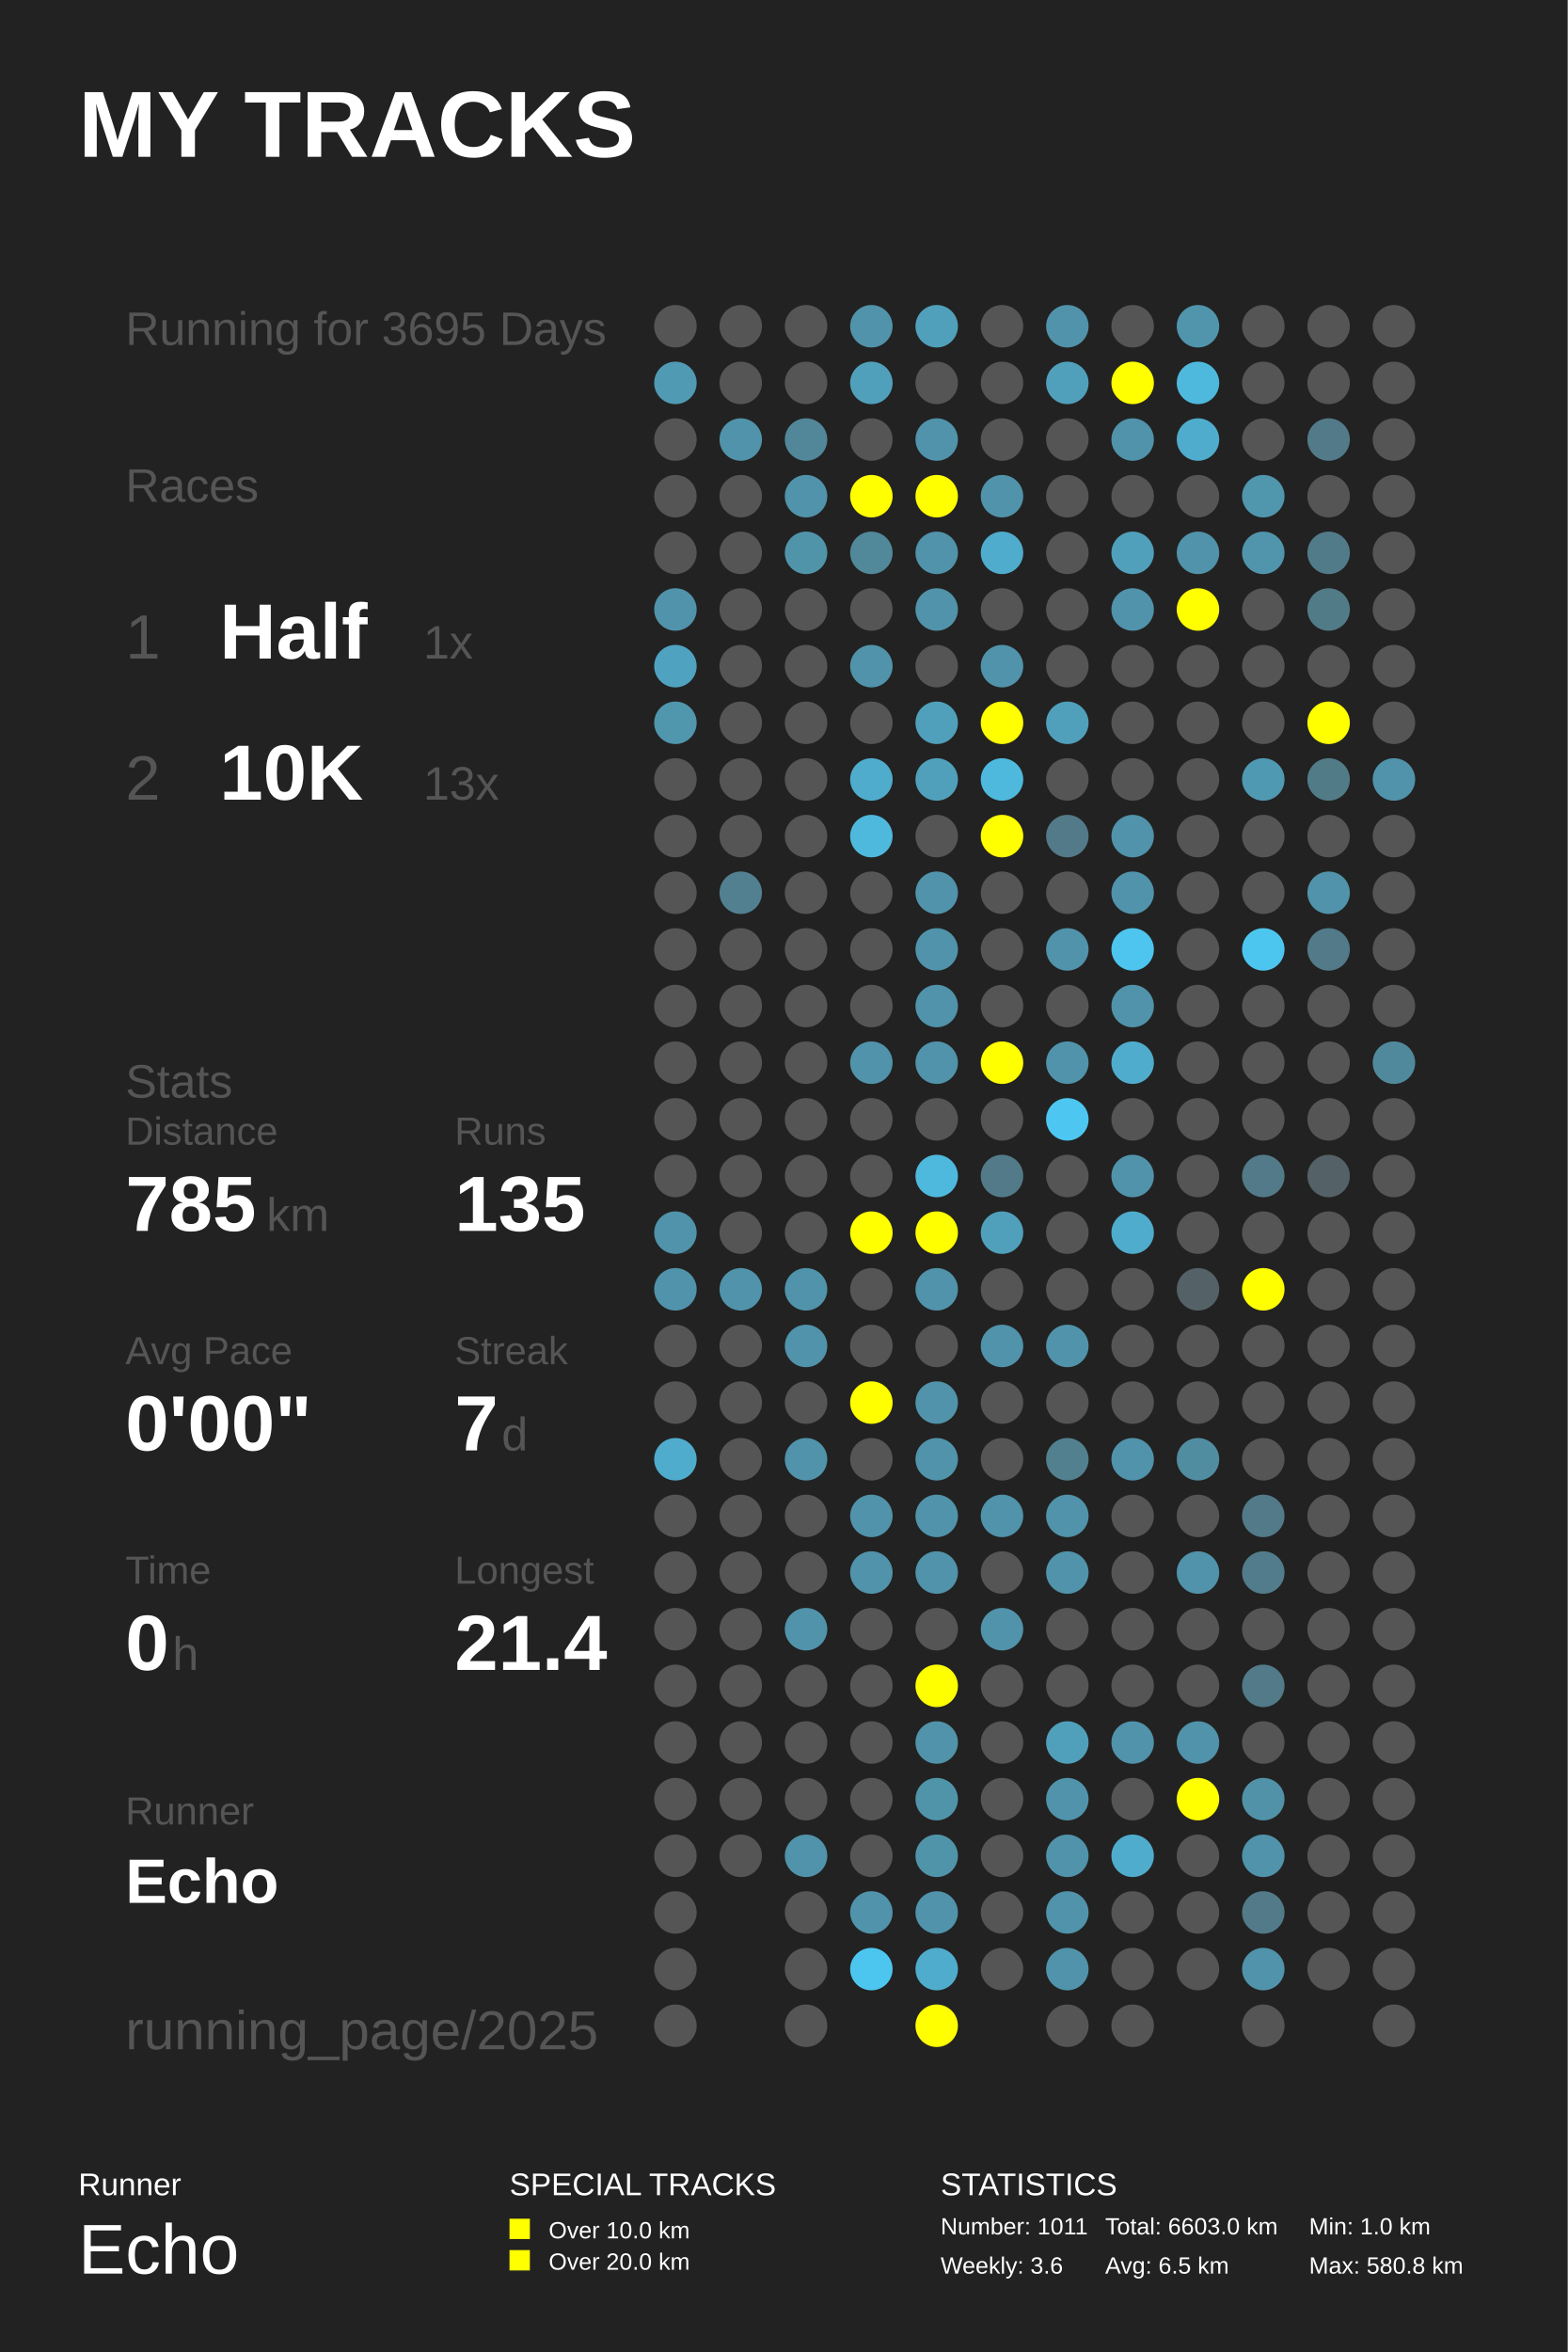
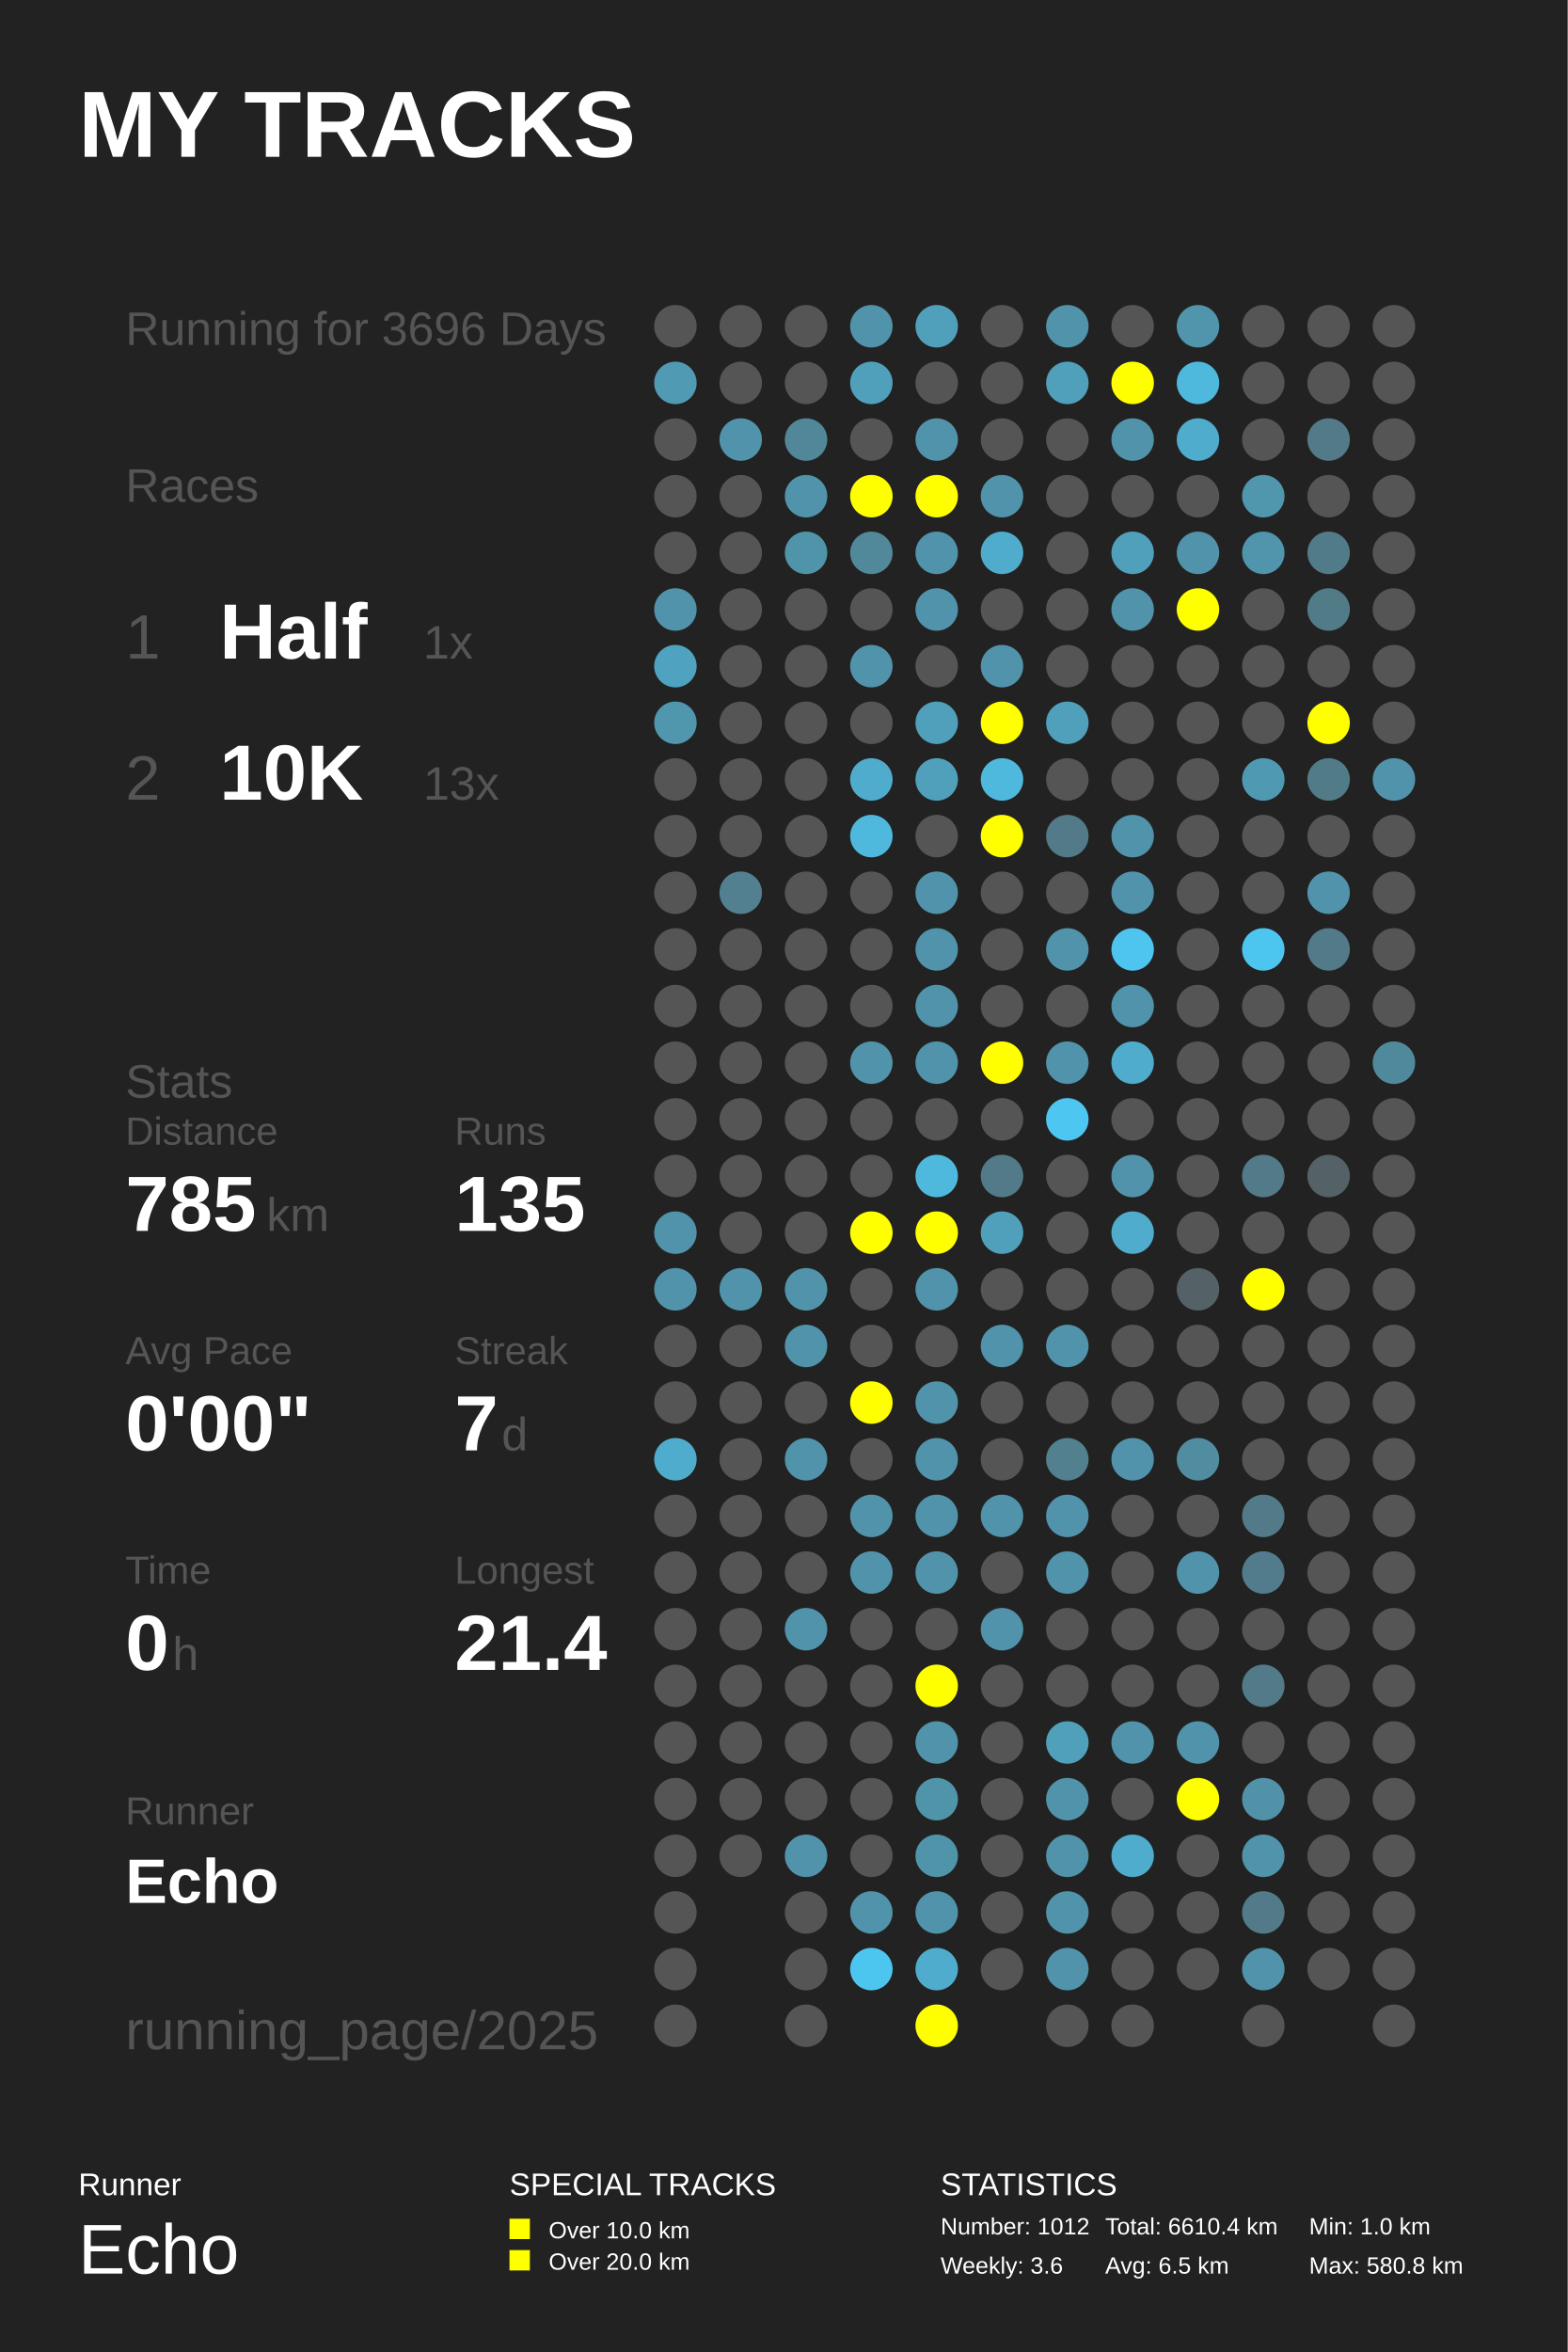
<svg xmlns="http://www.w3.org/2000/svg" baseProfile="full" height="300mm" version="1.1" viewBox="0,0,200,300" width="200mm">
  <defs />
  <rect fill="#222222" height="300" width="200" x="0" y="0" />
  <text fill="#FFFFFF" style="font-size:12px; font-family:Arial; font-weight:bold;" x="10" y="20">MY TRACKS</text>
  <text fill="#FFFFFF" style="font-size:4px; font-family:Arial" x="10" y="280">Runner</text>
  <text fill="#FFFFFF" style="font-size:9px; font-family:Arial" x="10" y="290">Echo</text>
  <text fill="#FFFFFF" style="font-size:4px; font-family:Arial" x="65" y="280">SPECIAL TRACKS</text>
  <rect fill="#FFFF00" height="2.6" width="2.6" x="65" y="283" />
  <text fill="#FFFFFF" style="font-size:3px; font-family:Arial" x="70" y="285.5">Over 10.0 km</text>
  <rect fill="#FFFF00" height="2.6" width="2.6" x="65" y="287" />
  <text fill="#FFFFFF" style="font-size:3px; font-family:Arial" x="70" y="289.5">Over 20.0 km</text>
  <text fill="#FFFFFF" style="font-size:4px; font-family:Arial" x="120" y="280">STATISTICS</text>
-   <text fill="#FFFFFF" style="font-size:3px; font-family:Arial" x="120" y="285">Number: 1011</text>
+   <text fill="#FFFFFF" style="font-size:3px; font-family:Arial" x="120" y="285">Number: 1012</text>
  <text fill="#FFFFFF" style="font-size:3px; font-family:Arial" x="120" y="290">Weekly: 3.6</text>
-   <text fill="#FFFFFF" style="font-size:3px; font-family:Arial" x="141" y="285">Total: 6603.0 km</text>
+   <text fill="#FFFFFF" style="font-size:3px; font-family:Arial" x="141" y="285">Total: 6610.4 km</text>
  <text fill="#FFFFFF" style="font-size:3px; font-family:Arial" x="141" y="290">Avg: 6.5 km</text>
  <text fill="#FFFFFF" style="font-size:3px; font-family:Arial" x="167" y="285">Min: 1.0 km</text>
  <text fill="#FFFFFF" style="font-size:3px; font-family:Arial" x="167" y="290">Max: 580.8 km</text>
-   <text fill="#555555" style="font-size:6px; font-family:Arial;" x="16" y="44">Running for 3695 Days</text>
+   <text fill="#555555" style="font-size:6px; font-family:Arial;" x="16" y="44">Running for 3696 Days</text>
  <text fill="#555555" style="font-size:6px; font-family:Arial;" x="16" y="64">Races</text>
  <text fill="#555555" style="font-size:8px; font-family:Arial;" x="16" y="84">1</text>
  <text fill="#FFFFFF" style="font-size:10px; font-family:Arial; font-weight:bold;" x="28" y="84">Half</text>
  <text fill="#555555" style="font-size:6px; font-family:Arial;" x="54" y="84">1x</text>
  <text fill="#555555" style="font-size:8px; font-family:Arial;" x="16" y="102">2</text>
  <text fill="#FFFFFF" style="font-size:10px; font-family:Arial; font-weight:bold;" x="28" y="102">10K</text>
  <text fill="#555555" style="font-size:6px; font-family:Arial;" x="54" y="102">13x</text>
  <text fill="#555555" style="font-size:6px; font-family:Arial;" x="16" y="140">Stats</text>
  <text fill="#555555" style="font-size:5px; font-family:Arial;" x="16" y="146">Distance</text>
  <text fill="#FFFFFF" style="font-size:10px; font-family:Arial; font-weight:bold;" x="16" y="157">785</text>
  <text fill="#555555" style="font-size:6px; font-family:Arial;" x="34" y="157">km</text>
  <text fill="#555555" style="font-size:5px; font-family:Arial;" x="58" y="146">Runs</text>
  <text fill="#FFFFFF" style="font-size:10px; font-family:Arial; font-weight:bold;" x="58" y="157">135</text>
  <text fill="#555555" style="font-size:5px; font-family:Arial;" x="16" y="174">Avg Pace</text>
  <text fill="#FFFFFF" style="font-size:10px; font-family:Arial; font-weight:bold;" x="16" y="185">0'00"</text>
  <text fill="#555555" style="font-size:5px; font-family:Arial;" x="58" y="174">Streak</text>
  <text fill="#FFFFFF" style="font-size:10px; font-family:Arial; font-weight:bold;" x="58" y="185">7</text>
  <text fill="#555555" style="font-size:6px; font-family:Arial;" x="64" y="185">d</text>
  <text fill="#555555" style="font-size:5px; font-family:Arial;" x="16" y="202">Time</text>
  <text fill="#FFFFFF" style="font-size:10px; font-family:Arial; font-weight:bold;" x="16" y="213">0</text>
  <text fill="#555555" style="font-size:6px; font-family:Arial;" x="22" y="213">h</text>
  <text fill="#555555" style="font-size:5px; font-family:Arial;" x="58" y="202">Longest</text>
  <text fill="#FFFFFF" style="font-size:10px; font-family:Arial; font-weight:bold;" x="58" y="213">21.4</text>
  <text fill="#555555" style="font-size:5px; font-family:Arial;" x="16" y="232.71">Runner</text>
  <text fill="#FFFFFF" style="font-size:8px; font-family:Arial; font-weight:bold;" x="16" y="242.71">Echo</text>
  <text fill="#555555" style="font-size:7px; font-family:Arial;" x="16" y="261.387">running_page/2025</text>
  <circle cx="86.167" cy="41.613" fill="#555555" r="2.71" />
  <circle cx="86.167" cy="48.839" fill="#509ab3" r="2.71" />
  <circle cx="86.167" cy="56.065" fill="#555555" r="2.71" />
  <circle cx="86.167" cy="63.29" fill="#555555" r="2.71" />
  <circle cx="86.167" cy="70.516" fill="#555555" r="2.71" />
  <circle cx="86.167" cy="77.742" fill="#5093aa" r="2.71" />
  <circle cx="86.167" cy="84.968" fill="#4fa3c0" r="2.71" />
  <circle cx="86.167" cy="92.194" fill="#5096ad" r="2.71" />
  <circle cx="86.167" cy="99.419" fill="#555555" r="2.71" />
  <circle cx="86.167" cy="106.645" fill="#555555" r="2.71" />
  <circle cx="86.167" cy="113.871" fill="#555555" r="2.71" />
  <circle cx="86.167" cy="121.097" fill="#555555" r="2.71" />
  <circle cx="86.167" cy="128.323" fill="#555555" r="2.71" />
  <circle cx="86.167" cy="135.548" fill="#555555" r="2.71" />
  <circle cx="86.167" cy="142.774" fill="#555555" r="2.71" />
  <circle cx="86.167" cy="150.0" fill="#555555" r="2.71" />
  <circle cx="86.167" cy="157.226" fill="#5093aa" r="2.71" />
  <circle cx="86.167" cy="164.452" fill="#5093aa" r="2.71" />
  <circle cx="86.167" cy="171.677" fill="#555555" r="2.71" />
  <circle cx="86.167" cy="178.903" fill="#555555" r="2.71" />
  <circle cx="86.167" cy="186.129" fill="#4faccc" r="2.71" />
  <circle cx="86.167" cy="193.355" fill="#555555" r="2.71" />
  <circle cx="86.167" cy="200.581" fill="#555555" r="2.71" />
  <circle cx="86.167" cy="207.806" fill="#555555" r="2.71" />
  <circle cx="86.167" cy="215.032" fill="#555555" r="2.71" />
  <circle cx="86.167" cy="222.258" fill="#555555" r="2.71" />
  <circle cx="86.167" cy="229.484" fill="#555555" r="2.71" />
  <circle cx="86.167" cy="236.71" fill="#555555" r="2.71" />
  <circle cx="86.167" cy="243.935" fill="#555555" r="2.71" />
  <circle cx="86.167" cy="251.161" fill="#555555" r="2.71" />
  <circle cx="86.167" cy="258.387" fill="#555555" r="2.71" />
  <circle cx="94.5" cy="41.613" fill="#555555" r="2.71" />
  <circle cx="94.5" cy="48.839" fill="#555555" r="2.71" />
  <circle cx="94.5" cy="56.065" fill="#5093aa" r="2.71" />
  <circle cx="94.5" cy="63.29" fill="#555555" r="2.71" />
  <circle cx="94.5" cy="70.516" fill="#555555" r="2.71" />
  <circle cx="94.5" cy="77.742" fill="#555555" r="2.71" />
  <circle cx="94.5" cy="84.968" fill="#555555" r="2.71" />
  <circle cx="94.5" cy="92.194" fill="#555555" r="2.71" />
  <circle cx="94.5" cy="99.419" fill="#555555" r="2.71" />
  <circle cx="94.5" cy="106.645" fill="#555555" r="2.71" />
  <circle cx="94.5" cy="113.871" fill="#528090" r="2.71" />
  <circle cx="94.5" cy="121.097" fill="#555555" r="2.71" />
  <circle cx="94.5" cy="128.323" fill="#555555" r="2.71" />
  <circle cx="94.5" cy="135.548" fill="#555555" r="2.71" />
  <circle cx="94.5" cy="142.774" fill="#555555" r="2.71" />
  <circle cx="94.5" cy="150.0" fill="#555555" r="2.71" />
  <circle cx="94.5" cy="157.226" fill="#555555" r="2.71" />
  <circle cx="94.5" cy="164.452" fill="#5093aa" r="2.71" />
  <circle cx="94.5" cy="171.677" fill="#555555" r="2.71" />
  <circle cx="94.5" cy="178.903" fill="#555555" r="2.71" />
  <circle cx="94.5" cy="186.129" fill="#555555" r="2.71" />
  <circle cx="94.5" cy="193.355" fill="#555555" r="2.71" />
  <circle cx="94.5" cy="200.581" fill="#555555" r="2.71" />
  <circle cx="94.5" cy="207.806" fill="#555555" r="2.71" />
  <circle cx="94.5" cy="215.032" fill="#555555" r="2.71" />
  <circle cx="94.5" cy="222.258" fill="#555555" r="2.71" />
  <circle cx="94.5" cy="229.484" fill="#555555" r="2.71" />
  <circle cx="94.5" cy="236.71" fill="#555555" r="2.71" />
  <circle cx="102.833" cy="41.613" fill="#555555" r="2.71" />
  <circle cx="102.833" cy="48.839" fill="#555555" r="2.71" />
  <circle cx="102.833" cy="56.065" fill="#518799" r="2.71" />
  <circle cx="102.833" cy="63.29" fill="#5093aa" r="2.71" />
  <circle cx="102.833" cy="70.516" fill="#5094aa" r="2.71" />
  <circle cx="102.833" cy="77.742" fill="#555555" r="2.71" />
  <circle cx="102.833" cy="84.968" fill="#555555" r="2.71" />
  <circle cx="102.833" cy="92.194" fill="#555555" r="2.71" />
  <circle cx="102.833" cy="99.419" fill="#555555" r="2.71" />
  <circle cx="102.833" cy="106.645" fill="#555555" r="2.71" />
  <circle cx="102.833" cy="113.871" fill="#555555" r="2.71" />
  <circle cx="102.833" cy="121.097" fill="#555555" r="2.71" />
  <circle cx="102.833" cy="128.323" fill="#555555" r="2.71" />
  <circle cx="102.833" cy="135.548" fill="#555555" r="2.71" />
  <circle cx="102.833" cy="142.774" fill="#555555" r="2.71" />
  <circle cx="102.833" cy="150.0" fill="#555555" r="2.71" />
  <circle cx="102.833" cy="157.226" fill="#555555" r="2.71" />
  <circle cx="102.833" cy="164.452" fill="#5093aa" r="2.71" />
  <circle cx="102.833" cy="171.677" fill="#5093aa" r="2.71" />
  <circle cx="102.833" cy="178.903" fill="#555555" r="2.71" />
  <circle cx="102.833" cy="186.129" fill="#5093aa" r="2.71" />
  <circle cx="102.833" cy="193.355" fill="#555555" r="2.71" />
  <circle cx="102.833" cy="200.581" fill="#555555" r="2.71" />
  <circle cx="102.833" cy="207.806" fill="#5093aa" r="2.71" />
  <circle cx="102.833" cy="215.032" fill="#555555" r="2.71" />
  <circle cx="102.833" cy="222.258" fill="#555555" r="2.71" />
  <circle cx="102.833" cy="229.484" fill="#555555" r="2.71" />
  <circle cx="102.833" cy="236.71" fill="#5093aa" r="2.71" />
  <circle cx="102.833" cy="243.935" fill="#555555" r="2.71" />
  <circle cx="102.833" cy="251.161" fill="#555555" r="2.71" />
  <circle cx="102.833" cy="258.387" fill="#555555" r="2.71" />
  <circle cx="111.167" cy="41.613" fill="#5093aa" r="2.71" />
  <circle cx="111.167" cy="48.839" fill="#50a0bb" r="2.71" />
  <circle cx="111.167" cy="56.065" fill="#555555" r="2.71" />
  <circle cx="111.167" cy="63.29" fill="#FFFF00" r="2.71" />
  <circle cx="111.167" cy="70.516" fill="#51889a" r="2.71" />
  <circle cx="111.167" cy="77.742" fill="#555555" r="2.71" />
  <circle cx="111.167" cy="84.968" fill="#5093aa" r="2.71" />
  <circle cx="111.167" cy="92.194" fill="#555555" r="2.71" />
  <circle cx="111.167" cy="99.419" fill="#4faccc" r="2.71" />
  <circle cx="111.167" cy="106.645" fill="#4eb9dd" r="2.71" />
  <circle cx="111.167" cy="113.871" fill="#555555" r="2.71" />
  <circle cx="111.167" cy="121.097" fill="#555555" r="2.71" />
  <circle cx="111.167" cy="128.323" fill="#555555" r="2.71" />
  <circle cx="111.167" cy="135.548" fill="#5093aa" r="2.71" />
  <circle cx="111.167" cy="142.774" fill="#555555" r="2.71" />
  <circle cx="111.167" cy="150.0" fill="#555555" r="2.71" />
  <circle cx="111.167" cy="157.226" fill="#FFFF00" r="2.71" />
  <circle cx="111.167" cy="164.452" fill="#555555" r="2.71" />
  <circle cx="111.167" cy="171.677" fill="#555555" r="2.71" />
  <circle cx="111.167" cy="178.903" fill="#FFFF00" r="2.71" />
  <circle cx="111.167" cy="186.129" fill="#555555" r="2.71" />
  <circle cx="111.167" cy="193.355" fill="#5093aa" r="2.71" />
  <circle cx="111.167" cy="200.581" fill="#5093aa" r="2.71" />
  <circle cx="111.167" cy="207.806" fill="#555555" r="2.71" />
  <circle cx="111.167" cy="215.032" fill="#555555" r="2.71" />
  <circle cx="111.167" cy="222.258" fill="#555555" r="2.71" />
  <circle cx="111.167" cy="229.484" fill="#555555" r="2.71" />
  <circle cx="111.167" cy="236.71" fill="#555555" r="2.71" />
  <circle cx="111.167" cy="243.935" fill="#5093aa" r="2.71" />
  <circle cx="111.167" cy="251.161" fill="#4dc6ef" r="2.71" />
  <circle cx="119.5" cy="41.613" fill="#50a0bb" r="2.71" />
  <circle cx="119.5" cy="48.839" fill="#555555" r="2.71" />
  <circle cx="119.5" cy="56.065" fill="#5093aa" r="2.71" />
  <circle cx="119.5" cy="63.29" fill="#FFFF00" r="2.71" />
  <circle cx="119.5" cy="70.516" fill="#5093aa" r="2.71" />
  <circle cx="119.5" cy="77.742" fill="#5093aa" r="2.71" />
  <circle cx="119.5" cy="84.968" fill="#555555" r="2.71" />
  <circle cx="119.5" cy="92.194" fill="#50a0bb" r="2.71" />
  <circle cx="119.5" cy="99.419" fill="#50a0bb" r="2.71" />
  <circle cx="119.5" cy="106.645" fill="#555555" r="2.71" />
  <circle cx="119.5" cy="113.871" fill="#5093aa" r="2.71" />
  <circle cx="119.5" cy="121.097" fill="#5093aa" r="2.71" />
  <circle cx="119.5" cy="128.323" fill="#5093aa" r="2.71" />
  <circle cx="119.5" cy="135.548" fill="#5093aa" r="2.71" />
  <circle cx="119.5" cy="142.774" fill="#555555" r="2.71" />
  <circle cx="119.5" cy="150.0" fill="#4eb9dd" r="2.71" />
  <circle cx="119.5" cy="157.226" fill="#FFFF00" r="2.71" />
  <circle cx="119.5" cy="164.452" fill="#5093aa" r="2.71" />
  <circle cx="119.5" cy="171.677" fill="#555555" r="2.71" />
  <circle cx="119.5" cy="178.903" fill="#5093aa" r="2.71" />
  <circle cx="119.5" cy="186.129" fill="#5093aa" r="2.71" />
  <circle cx="119.5" cy="193.355" fill="#5093aa" r="2.71" />
  <circle cx="119.5" cy="200.581" fill="#5093aa" r="2.71" />
  <circle cx="119.5" cy="207.806" fill="#555555" r="2.71" />
  <circle cx="119.5" cy="215.032" fill="#FFFF00" r="2.71" />
  <circle cx="119.5" cy="222.258" fill="#5093aa" r="2.71" />
  <circle cx="119.5" cy="229.484" fill="#5094aa" r="2.71" />
  <circle cx="119.5" cy="236.71" fill="#5094aa" r="2.71" />
  <circle cx="119.5" cy="243.935" fill="#5093aa" r="2.71" />
  <circle cx="119.5" cy="251.161" fill="#4faccc" r="2.71" />
  <circle cx="119.5" cy="258.387" fill="#FFFF00" r="2.71" />
  <circle cx="127.833" cy="41.613" fill="#555555" r="2.71" />
  <circle cx="127.833" cy="48.839" fill="#555555" r="2.71" />
  <circle cx="127.833" cy="56.065" fill="#555555" r="2.71" />
  <circle cx="127.833" cy="63.29" fill="#5093aa" r="2.71" />
  <circle cx="127.833" cy="70.516" fill="#4faccc" r="2.71" />
  <circle cx="127.833" cy="77.742" fill="#555555" r="2.71" />
  <circle cx="127.833" cy="84.968" fill="#5093aa" r="2.71" />
  <circle cx="127.833" cy="92.194" fill="#FFFF00" r="2.71" />
  <circle cx="127.833" cy="99.419" fill="#4eb9dd" r="2.71" />
  <circle cx="127.833" cy="106.645" fill="#FFFF00" r="2.71" />
  <circle cx="127.833" cy="113.871" fill="#555555" r="2.71" />
  <circle cx="127.833" cy="121.097" fill="#555555" r="2.71" />
  <circle cx="127.833" cy="128.323" fill="#555555" r="2.71" />
  <circle cx="127.833" cy="135.548" fill="#FFFF00" r="2.71" />
  <circle cx="127.833" cy="142.774" fill="#555555" r="2.71" />
  <circle cx="127.833" cy="150.0" fill="#527a88" r="2.71" />
  <circle cx="127.833" cy="157.226" fill="#50a0bb" r="2.71" />
  <circle cx="127.833" cy="164.452" fill="#555555" r="2.71" />
  <circle cx="127.833" cy="171.677" fill="#5093aa" r="2.71" />
  <circle cx="127.833" cy="178.903" fill="#555555" r="2.71" />
  <circle cx="127.833" cy="186.129" fill="#555555" r="2.71" />
  <circle cx="127.833" cy="193.355" fill="#5093aa" r="2.71" />
  <circle cx="127.833" cy="200.581" fill="#555555" r="2.71" />
  <circle cx="127.833" cy="207.806" fill="#5093aa" r="2.71" />
  <circle cx="127.833" cy="215.032" fill="#555555" r="2.71" />
  <circle cx="127.833" cy="222.258" fill="#555555" r="2.71" />
  <circle cx="127.833" cy="229.484" fill="#555555" r="2.71" />
  <circle cx="127.833" cy="236.71" fill="#555555" r="2.71" />
  <circle cx="127.833" cy="243.935" fill="#555555" r="2.71" />
  <circle cx="127.833" cy="251.161" fill="#555555" r="2.71" />
  <circle cx="136.167" cy="41.613" fill="#5093aa" r="2.71" />
  <circle cx="136.167" cy="48.839" fill="#50a0bb" r="2.71" />
  <circle cx="136.167" cy="56.065" fill="#555555" r="2.71" />
  <circle cx="136.167" cy="63.29" fill="#555555" r="2.71" />
  <circle cx="136.167" cy="70.516" fill="#555555" r="2.71" />
  <circle cx="136.167" cy="77.742" fill="#555555" r="2.71" />
  <circle cx="136.167" cy="84.968" fill="#555555" r="2.71" />
  <circle cx="136.167" cy="92.194" fill="#50a0bb" r="2.71" />
  <circle cx="136.167" cy="99.419" fill="#555555" r="2.71" />
  <circle cx="136.167" cy="106.645" fill="#527a88" r="2.71" />
  <circle cx="136.167" cy="113.871" fill="#555555" r="2.71" />
  <circle cx="136.167" cy="121.097" fill="#5093aa" r="2.71" />
  <circle cx="136.167" cy="128.323" fill="#555555" r="2.71" />
  <circle cx="136.167" cy="135.548" fill="#5093aa" r="2.71" />
  <circle cx="136.167" cy="142.774" fill="#4dc7f1" r="2.71" />
  <circle cx="136.167" cy="150.0" fill="#555555" r="2.71" />
  <circle cx="136.167" cy="157.226" fill="#555555" r="2.71" />
  <circle cx="136.167" cy="164.452" fill="#555555" r="2.71" />
  <circle cx="136.167" cy="171.677" fill="#5093aa" r="2.71" />
  <circle cx="136.167" cy="178.903" fill="#555555" r="2.71" />
  <circle cx="136.167" cy="186.129" fill="#52808f" r="2.71" />
  <circle cx="136.167" cy="193.355" fill="#5093aa" r="2.71" />
  <circle cx="136.167" cy="200.581" fill="#5093aa" r="2.71" />
  <circle cx="136.167" cy="207.806" fill="#555555" r="2.71" />
  <circle cx="136.167" cy="215.032" fill="#555555" r="2.71" />
  <circle cx="136.167" cy="222.258" fill="#50a0bb" r="2.71" />
  <circle cx="136.167" cy="229.484" fill="#5093aa" r="2.71" />
  <circle cx="136.167" cy="236.71" fill="#5093aa" r="2.71" />
  <circle cx="136.167" cy="243.935" fill="#5093aa" r="2.71" />
  <circle cx="136.167" cy="251.161" fill="#5093aa" r="2.71" />
  <circle cx="136.167" cy="258.387" fill="#555555" r="2.71" />
  <circle cx="144.5" cy="41.613" fill="#555555" r="2.71" />
  <circle cx="144.5" cy="48.839" fill="#FFFF00" r="2.71" />
  <circle cx="144.5" cy="56.065" fill="#5093aa" r="2.71" />
  <circle cx="144.5" cy="63.29" fill="#555555" r="2.71" />
  <circle cx="144.5" cy="70.516" fill="#50a0bb" r="2.71" />
  <circle cx="144.5" cy="77.742" fill="#5093aa" r="2.71" />
  <circle cx="144.5" cy="84.968" fill="#555555" r="2.71" />
  <circle cx="144.5" cy="92.194" fill="#555555" r="2.71" />
  <circle cx="144.5" cy="99.419" fill="#555555" r="2.71" />
  <circle cx="144.5" cy="106.645" fill="#5093aa" r="2.71" />
  <circle cx="144.5" cy="113.871" fill="#5093aa" r="2.71" />
  <circle cx="144.5" cy="121.097" fill="#4dc5ee" r="2.71" />
  <circle cx="144.5" cy="128.323" fill="#5093aa" r="2.71" />
  <circle cx="144.5" cy="135.548" fill="#4faccc" r="2.71" />
  <circle cx="144.5" cy="142.774" fill="#555555" r="2.71" />
  <circle cx="144.5" cy="150.0" fill="#5093aa" r="2.71" />
  <circle cx="144.5" cy="157.226" fill="#4faccc" r="2.71" />
  <circle cx="144.5" cy="164.452" fill="#555555" r="2.71" />
  <circle cx="144.5" cy="171.677" fill="#555555" r="2.71" />
  <circle cx="144.5" cy="178.903" fill="#555555" r="2.71" />
  <circle cx="144.5" cy="186.129" fill="#5093aa" r="2.71" />
  <circle cx="144.5" cy="193.355" fill="#555555" r="2.71" />
  <circle cx="144.5" cy="200.581" fill="#555555" r="2.71" />
  <circle cx="144.5" cy="207.806" fill="#555555" r="2.71" />
  <circle cx="144.5" cy="215.032" fill="#555555" r="2.71" />
  <circle cx="144.5" cy="222.258" fill="#5093aa" r="2.71" />
  <circle cx="144.5" cy="229.484" fill="#555555" r="2.71" />
  <circle cx="144.5" cy="236.71" fill="#4faccc" r="2.71" />
  <circle cx="144.5" cy="243.935" fill="#555555" r="2.71" />
  <circle cx="144.5" cy="251.161" fill="#555555" r="2.71" />
  <circle cx="144.5" cy="258.387" fill="#555555" r="2.71" />
  <circle cx="152.833" cy="41.613" fill="#5095ac" r="2.71" />
  <circle cx="152.833" cy="48.839" fill="#4eb9dd" r="2.71" />
  <circle cx="152.833" cy="56.065" fill="#4faccc" r="2.71" />
  <circle cx="152.833" cy="63.29" fill="#555555" r="2.71" />
  <circle cx="152.833" cy="70.516" fill="#5093aa" r="2.71" />
  <circle cx="152.833" cy="77.742" fill="#FFFF00" r="2.71" />
  <circle cx="152.833" cy="84.968" fill="#555555" r="2.71" />
  <circle cx="152.833" cy="92.194" fill="#555555" r="2.71" />
  <circle cx="152.833" cy="99.419" fill="#555555" r="2.71" />
  <circle cx="152.833" cy="106.645" fill="#555555" r="2.71" />
  <circle cx="152.833" cy="113.871" fill="#555555" r="2.71" />
  <circle cx="152.833" cy="121.097" fill="#555555" r="2.71" />
  <circle cx="152.833" cy="128.323" fill="#555555" r="2.71" />
  <circle cx="152.833" cy="135.548" fill="#555555" r="2.71" />
  <circle cx="152.833" cy="142.774" fill="#555555" r="2.71" />
  <circle cx="152.833" cy="150.0" fill="#555555" r="2.71" />
  <circle cx="152.833" cy="157.226" fill="#555555" r="2.71" />
  <circle cx="152.833" cy="164.452" fill="#546166" r="2.71" />
  <circle cx="152.833" cy="171.677" fill="#555555" r="2.71" />
  <circle cx="152.833" cy="178.903" fill="#555555" r="2.71" />
  <circle cx="152.833" cy="186.129" fill="#518da1" r="2.71" />
  <circle cx="152.833" cy="193.355" fill="#555555" r="2.71" />
  <circle cx="152.833" cy="200.581" fill="#5093aa" r="2.71" />
  <circle cx="152.833" cy="207.806" fill="#555555" r="2.71" />
  <circle cx="152.833" cy="215.032" fill="#555555" r="2.71" />
  <circle cx="152.833" cy="222.258" fill="#5093aa" r="2.71" />
  <circle cx="152.833" cy="229.484" fill="#FFFF00" r="2.71" />
  <circle cx="152.833" cy="236.71" fill="#555555" r="2.71" />
  <circle cx="152.833" cy="243.935" fill="#555555" r="2.71" />
  <circle cx="152.833" cy="251.161" fill="#555555" r="2.71" />
  <circle cx="161.167" cy="41.613" fill="#555555" r="2.71" />
  <circle cx="161.167" cy="48.839" fill="#555555" r="2.71" />
  <circle cx="161.167" cy="56.065" fill="#555555" r="2.71" />
  <circle cx="161.167" cy="63.29" fill="#5096ad" r="2.71" />
  <circle cx="161.167" cy="70.516" fill="#5095ac" r="2.71" />
  <circle cx="161.167" cy="77.742" fill="#555555" r="2.71" />
  <circle cx="161.167" cy="84.968" fill="#555555" r="2.71" />
  <circle cx="161.167" cy="92.194" fill="#555555" r="2.71" />
  <circle cx="161.167" cy="99.419" fill="#5099b2" r="2.71" />
  <circle cx="161.167" cy="106.645" fill="#555555" r="2.71" />
  <circle cx="161.167" cy="113.871" fill="#555555" r="2.71" />
  <circle cx="161.167" cy="121.097" fill="#4dc6ef" r="2.71" />
  <circle cx="161.167" cy="128.323" fill="#555555" r="2.71" />
  <circle cx="161.167" cy="135.548" fill="#555555" r="2.71" />
  <circle cx="161.167" cy="142.774" fill="#555555" r="2.71" />
  <circle cx="161.167" cy="150.0" fill="#527a88" r="2.71" />
  <circle cx="161.167" cy="157.226" fill="#555555" r="2.71" />
  <circle cx="161.167" cy="164.452" fill="#FFFF00" r="2.71" />
  <circle cx="161.167" cy="171.677" fill="#555555" r="2.71" />
  <circle cx="161.167" cy="178.903" fill="#555555" r="2.71" />
  <circle cx="161.167" cy="186.129" fill="#555555" r="2.71" />
  <circle cx="161.167" cy="193.355" fill="#527a88" r="2.71" />
  <circle cx="161.167" cy="200.581" fill="#527c8b" r="2.71" />
  <circle cx="161.167" cy="207.806" fill="#555555" r="2.71" />
  <circle cx="161.167" cy="215.032" fill="#527a88" r="2.71" />
  <circle cx="161.167" cy="222.258" fill="#555555" r="2.71" />
  <circle cx="161.167" cy="229.484" fill="#5192a8" r="2.71" />
  <circle cx="161.167" cy="236.71" fill="#5093aa" r="2.71" />
  <circle cx="161.167" cy="243.935" fill="#527a88" r="2.71" />
  <circle cx="161.167" cy="251.161" fill="#5093aa" r="2.71" />
  <circle cx="161.167" cy="258.387" fill="#555555" r="2.71" />
  <circle cx="169.5" cy="41.613" fill="#555555" r="2.71" />
  <circle cx="169.5" cy="48.839" fill="#555555" r="2.71" />
  <circle cx="169.5" cy="56.065" fill="#527a88" r="2.71" />
  <circle cx="169.5" cy="63.29" fill="#555555" r="2.71" />
  <circle cx="169.5" cy="70.516" fill="#527b89" r="2.71" />
  <circle cx="169.5" cy="77.742" fill="#527b88" r="2.71" />
  <circle cx="169.5" cy="84.968" fill="#555555" r="2.71" />
  <circle cx="169.5" cy="92.194" fill="#FFFF00" r="2.71" />
  <circle cx="169.5" cy="99.419" fill="#527b88" r="2.71" />
  <circle cx="169.5" cy="106.645" fill="#555555" r="2.71" />
  <circle cx="169.5" cy="113.871" fill="#5093aa" r="2.71" />
  <circle cx="169.5" cy="121.097" fill="#527a88" r="2.71" />
  <circle cx="169.5" cy="128.323" fill="#555555" r="2.71" />
  <circle cx="169.5" cy="135.548" fill="#555555" r="2.71" />
  <circle cx="169.5" cy="142.774" fill="#555555" r="2.71" />
  <circle cx="169.5" cy="150.0" fill="#546166" r="2.71" />
  <circle cx="169.5" cy="157.226" fill="#555555" r="2.71" />
  <circle cx="169.5" cy="164.452" fill="#555555" r="2.71" />
  <circle cx="169.5" cy="171.677" fill="#555555" r="2.71" />
  <circle cx="169.5" cy="178.903" fill="#555555" r="2.71" />
  <circle cx="169.5" cy="186.129" fill="#555555" r="2.71" />
  <circle cx="169.5" cy="193.355" fill="#555555" r="2.71" />
  <circle cx="169.5" cy="200.581" fill="#555555" r="2.71" />
  <circle cx="169.5" cy="207.806" fill="#555555" r="2.71" />
  <circle cx="169.5" cy="215.032" fill="#555555" r="2.71" />
  <circle cx="169.5" cy="222.258" fill="#555555" r="2.71" />
  <circle cx="169.5" cy="229.484" fill="#555555" r="2.71" />
  <circle cx="169.5" cy="236.71" fill="#555555" r="2.71" />
  <circle cx="169.5" cy="243.935" fill="#555555" r="2.71" />
  <circle cx="169.5" cy="251.161" fill="#555555" r="2.71" />
  <circle cx="177.833" cy="41.613" fill="#555555" r="2.71" />
  <circle cx="177.833" cy="48.839" fill="#555555" r="2.71" />
  <circle cx="177.833" cy="56.065" fill="#555555" r="2.71" />
  <circle cx="177.833" cy="63.29" fill="#555555" r="2.71" />
  <circle cx="177.833" cy="70.516" fill="#555555" r="2.71" />
  <circle cx="177.833" cy="77.742" fill="#555555" r="2.71" />
  <circle cx="177.833" cy="84.968" fill="#555555" r="2.71" />
  <circle cx="177.833" cy="92.194" fill="#555555" r="2.71" />
  <circle cx="177.833" cy="99.419" fill="#5093aa" r="2.71" />
  <circle cx="177.833" cy="106.645" fill="#555555" r="2.71" />
  <circle cx="177.833" cy="113.871" fill="#555555" r="2.71" />
  <circle cx="177.833" cy="121.097" fill="#555555" r="2.71" />
  <circle cx="177.833" cy="128.323" fill="#555555" r="2.71" />
  <circle cx="177.833" cy="135.548" fill="#51899c" r="2.71" />
  <circle cx="177.833" cy="142.774" fill="#555555" r="2.71" />
  <circle cx="177.833" cy="150.0" fill="#555555" r="2.71" />
  <circle cx="177.833" cy="157.226" fill="#555555" r="2.71" />
  <circle cx="177.833" cy="164.452" fill="#555555" r="2.71" />
  <circle cx="177.833" cy="171.677" fill="#555555" r="2.71" />
  <circle cx="177.833" cy="178.903" fill="#555555" r="2.71" />
  <circle cx="177.833" cy="186.129" fill="#555555" r="2.71" />
  <circle cx="177.833" cy="193.355" fill="#555555" r="2.71" />
  <circle cx="177.833" cy="200.581" fill="#555555" r="2.71" />
  <circle cx="177.833" cy="207.806" fill="#555555" r="2.71" />
  <circle cx="177.833" cy="215.032" fill="#555555" r="2.71" />
  <circle cx="177.833" cy="222.258" fill="#555555" r="2.71" />
  <circle cx="177.833" cy="229.484" fill="#555555" r="2.71" />
  <circle cx="177.833" cy="236.71" fill="#555555" r="2.71" />
  <circle cx="177.833" cy="243.935" fill="#555555" r="2.71" />
  <circle cx="177.833" cy="251.161" fill="#555555" r="2.71" />
  <circle cx="177.833" cy="258.387" fill="#555555" r="2.71" />
</svg>
